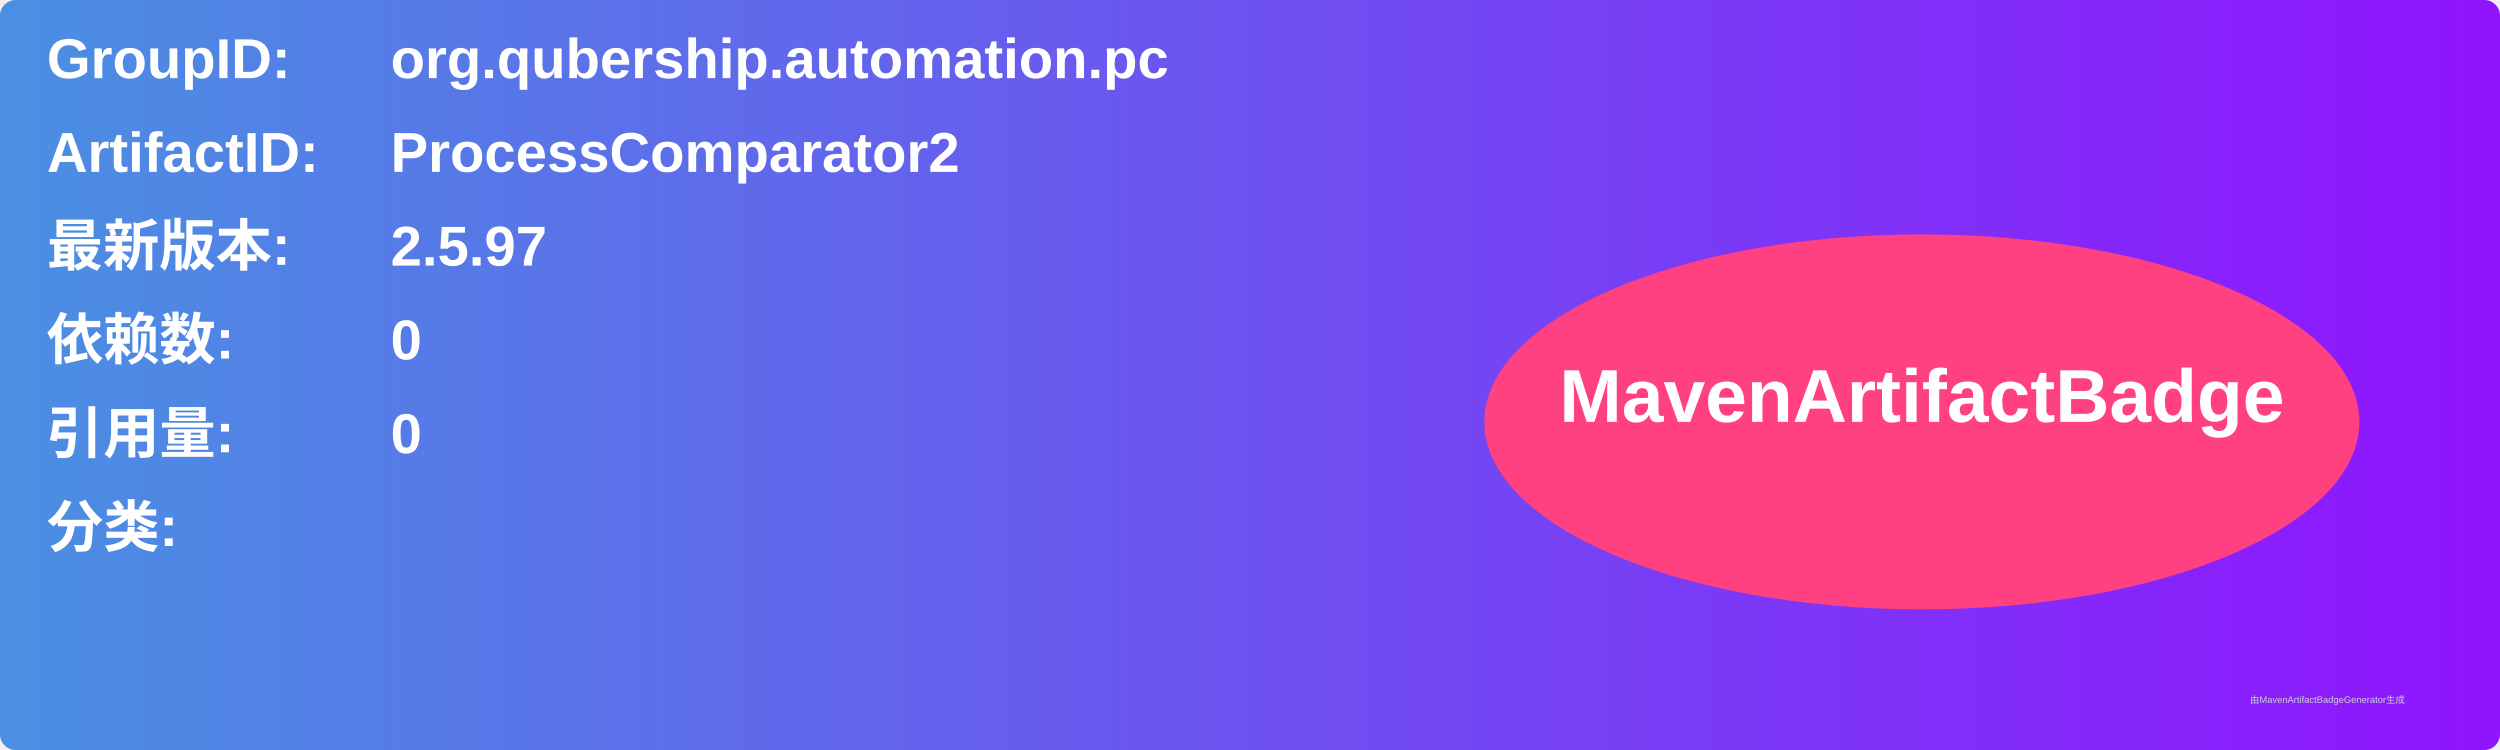
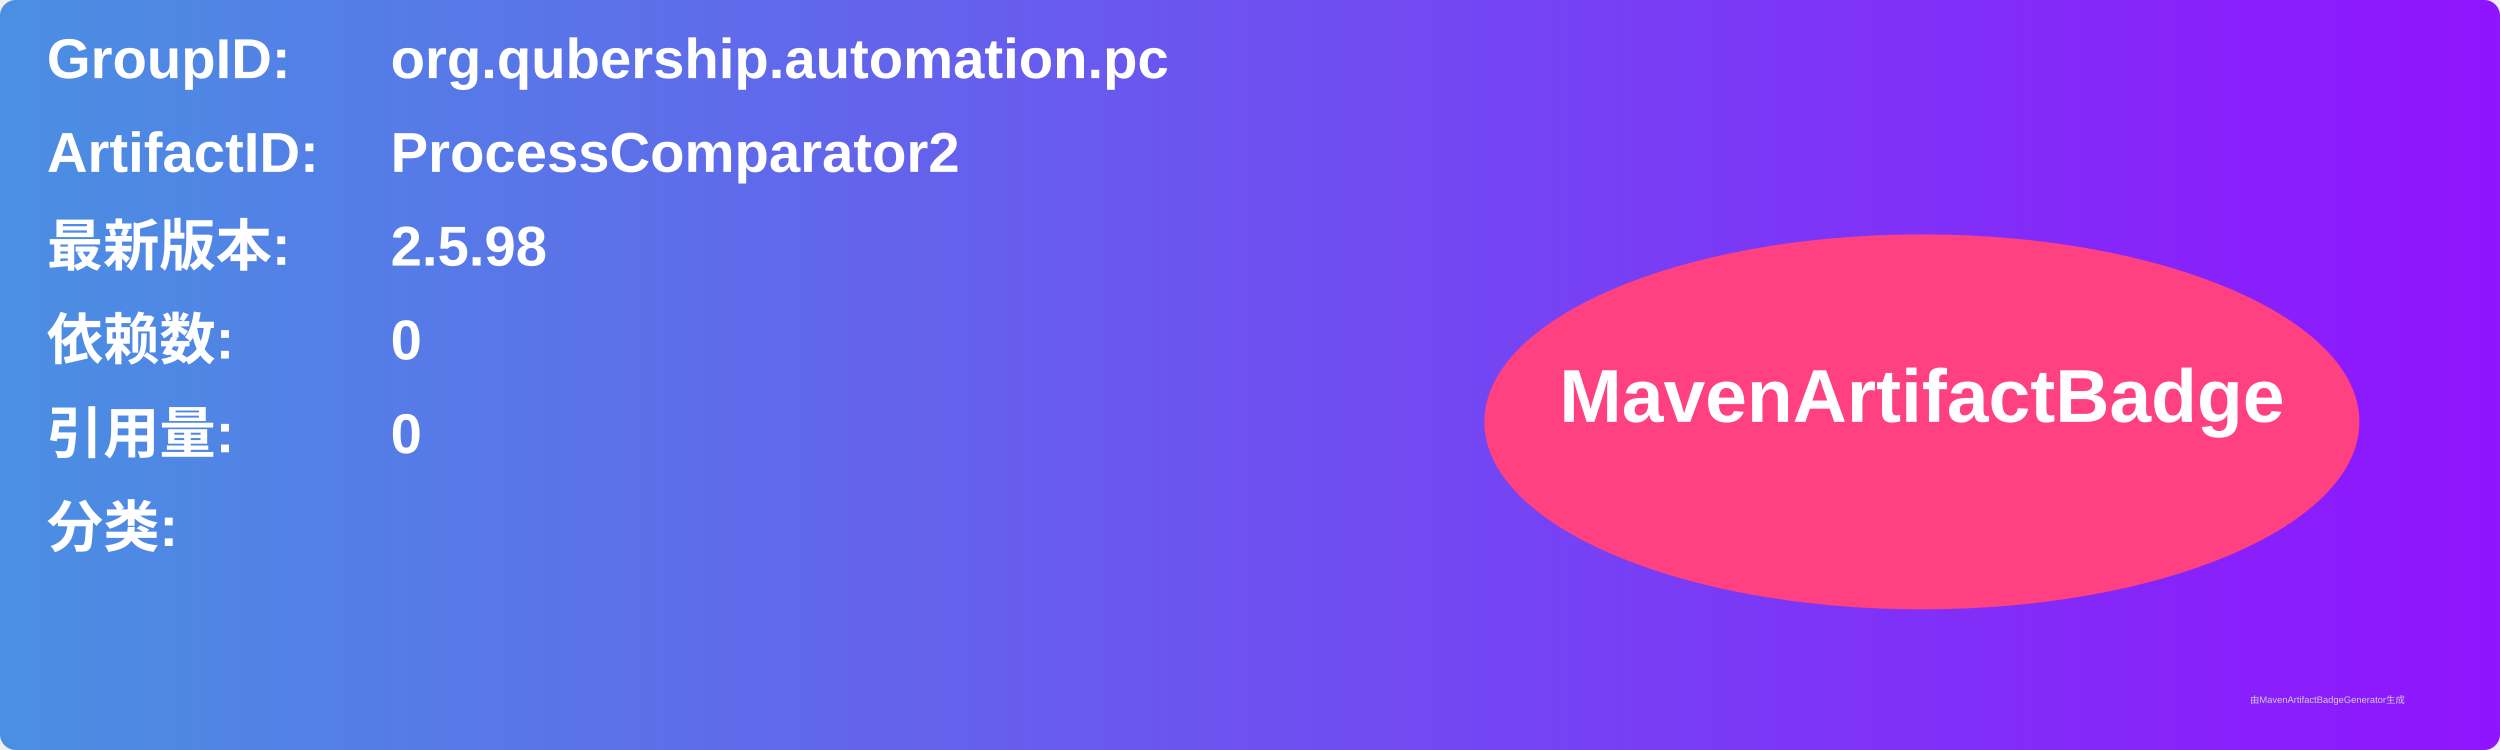
<svg xmlns="http://www.w3.org/2000/svg" width="800" height="240" viewBox="0 0 800 240">
  <linearGradient id="grad" x1="0%" y1="0%" x2="100%" y2="0%">
    <stop offset="0%" stop-color="#4a90e2" />
    <stop offset="100%" stop-color="#9013fe" />
  </linearGradient>
  <rect width="100%" height="100%" rx="5" ry="5" fill="url(#grad)" />
  <g transform="translate(15, 15)">
    <text x="0" y="10" font-family="Arial" font-size="18" fill="white" font-weight="bold" width="260">GroupID:</text>
    <text x="110" y="10" font-family="Arial" font-size="18" fill="white" font-weight="bold" width="460">org.qubership.automation.pc</text>
    <text x="0" y="40" font-family="Arial" font-size="18" fill="white" font-weight="bold" width="260">ArtifactID:</text>
    <text x="110" y="40" font-family="Arial" font-size="18" fill="white" font-weight="bold" width="460">ProcessComparator2</text>
    <text x="0" y="70" font-family="Arial" font-size="18" fill="white" font-weight="bold">最新版本:</text>
    <text x="110" y="70" font-family="Arial" font-size="18" fill="white" font-weight="bold">
-       <tspan font-weight="bold">2.5.97</tspan>
+       <tspan font-weight="bold">2.5.98</tspan>
    </text>
    <text x="0" y="100" font-family="Arial" font-size="18" fill="white" font-weight="bold">依赖数: </text>
    <text x="110" y="100" font-family="Arial" font-size="18" fill="white">
      <tspan font-weight="bold">0</tspan>
    </text>
    <text x="0" y="130" font-family="Arial" font-size="18" fill="white" font-weight="bold">引用量: </text>
    <text x="110" y="130" font-family="Arial" font-size="18" fill="white">
      <tspan font-weight="bold">0</tspan>
    </text>
    <text x="0" y="160" font-family="Arial" font-size="18" fill="white" font-weight="bold">分类:</text>
    <text x="10" y="190" font-family="Arial" font-size="10" fill="white">
      <tspan font-weight="bold" />
    </text>
    <ellipse cx="600" cy="120" rx="140" ry="60" fill="#ff4081" />
    <text x="600" y="120" text-anchor="middle" font-family="Arial" font-size="24" fill="white" font-weight="bold">MavenArtifactBadge</text>
  </g>
  <text x="720" y="225" font-family="Arial" font-size="3" fill="#d0d0d0">由MavenArtifactBadgeGenerator生成</text>
</svg>
